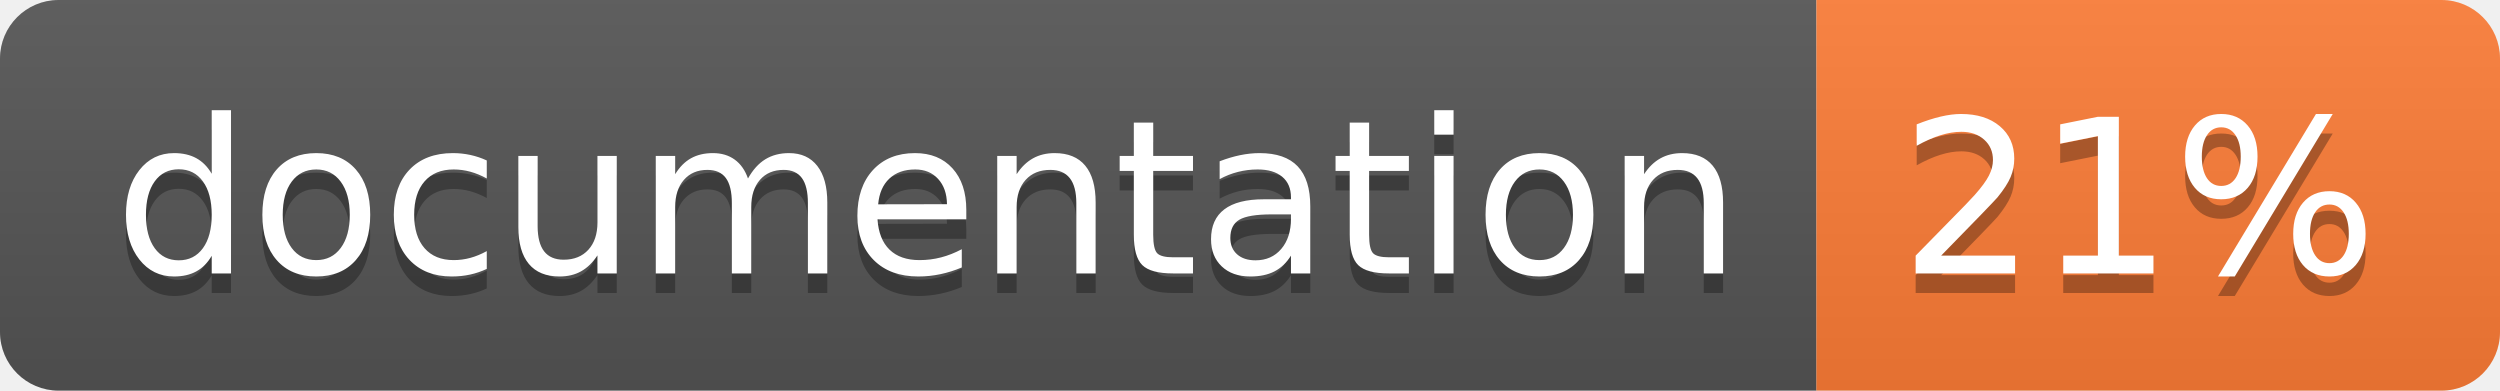
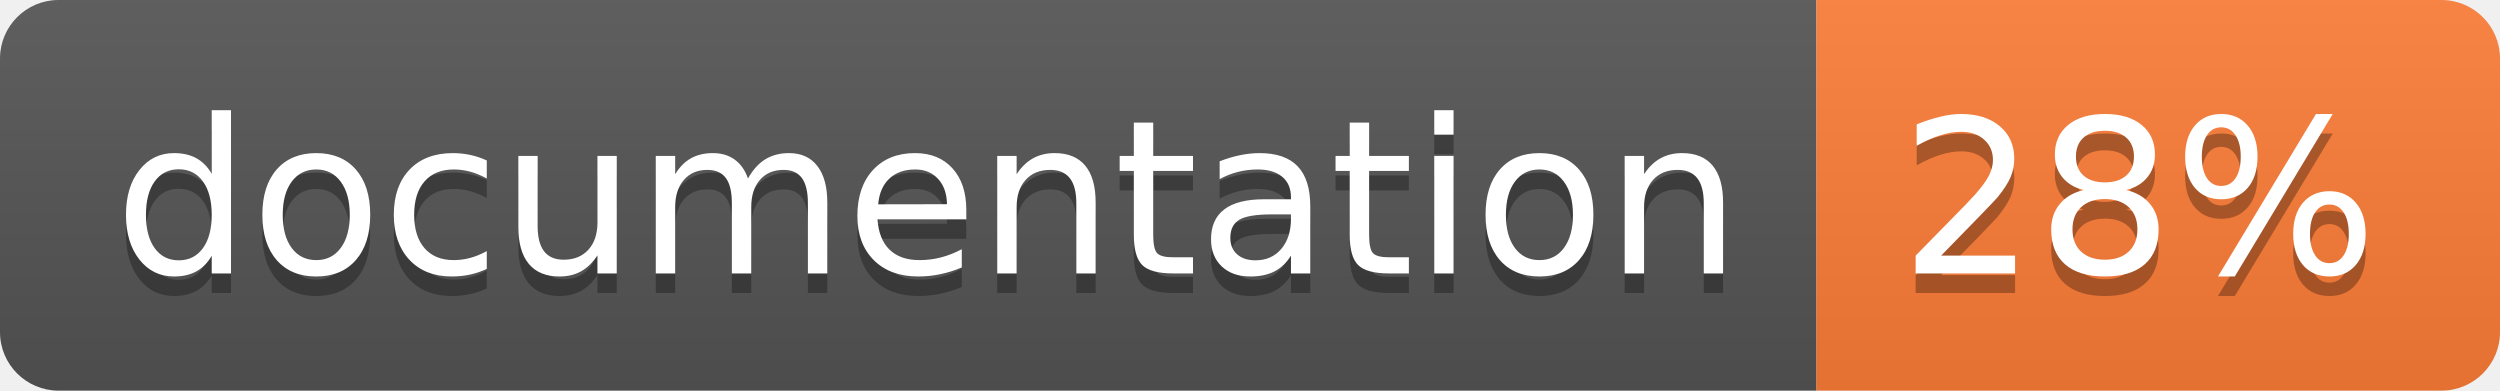
<svg xmlns="http://www.w3.org/2000/svg" width="128" height="20">
  <linearGradient id="b" x2="0" y2="100%">
    <stop offset="0" stop-color="#bbb" stop-opacity=".1" />
    <stop offset="1" stop-opacity=".1" />
  </linearGradient>
  <clipPath id="a">
    <rect width="128" height="20" rx="3" fill="#fff" />
  </clipPath>
  <g clip-path="url(#a)">
    <path fill="#555" d="M0 0h93v20H0z" />
    <path fill="#fe7d37" d="M93 0h35v20H93z" />
    <path fill="url(#b)" d="M0 0h128v20H0z" />
  </g>
  <g fill="#fff" text-anchor="middle" font-family="DejaVu Sans,Verdana,Geneva,sans-serif" font-size="110">
    <text x="475" y="150" fill="#010101" fill-opacity=".3" transform="scale(.1)" textLength="830">
      documentation
    </text>
    <text x="475" y="140" transform="scale(.1)" textLength="830">
      documentation
    </text>
    <text x="1095" y="150" fill="#010101" fill-opacity=".3" transform="scale(.1)" textLength="250">
-       21%
+       28%
    </text>
    <text x="1095" y="140" transform="scale(.1)" textLength="250">
-       21%
+       28%
    </text>
  </g>
</svg>
